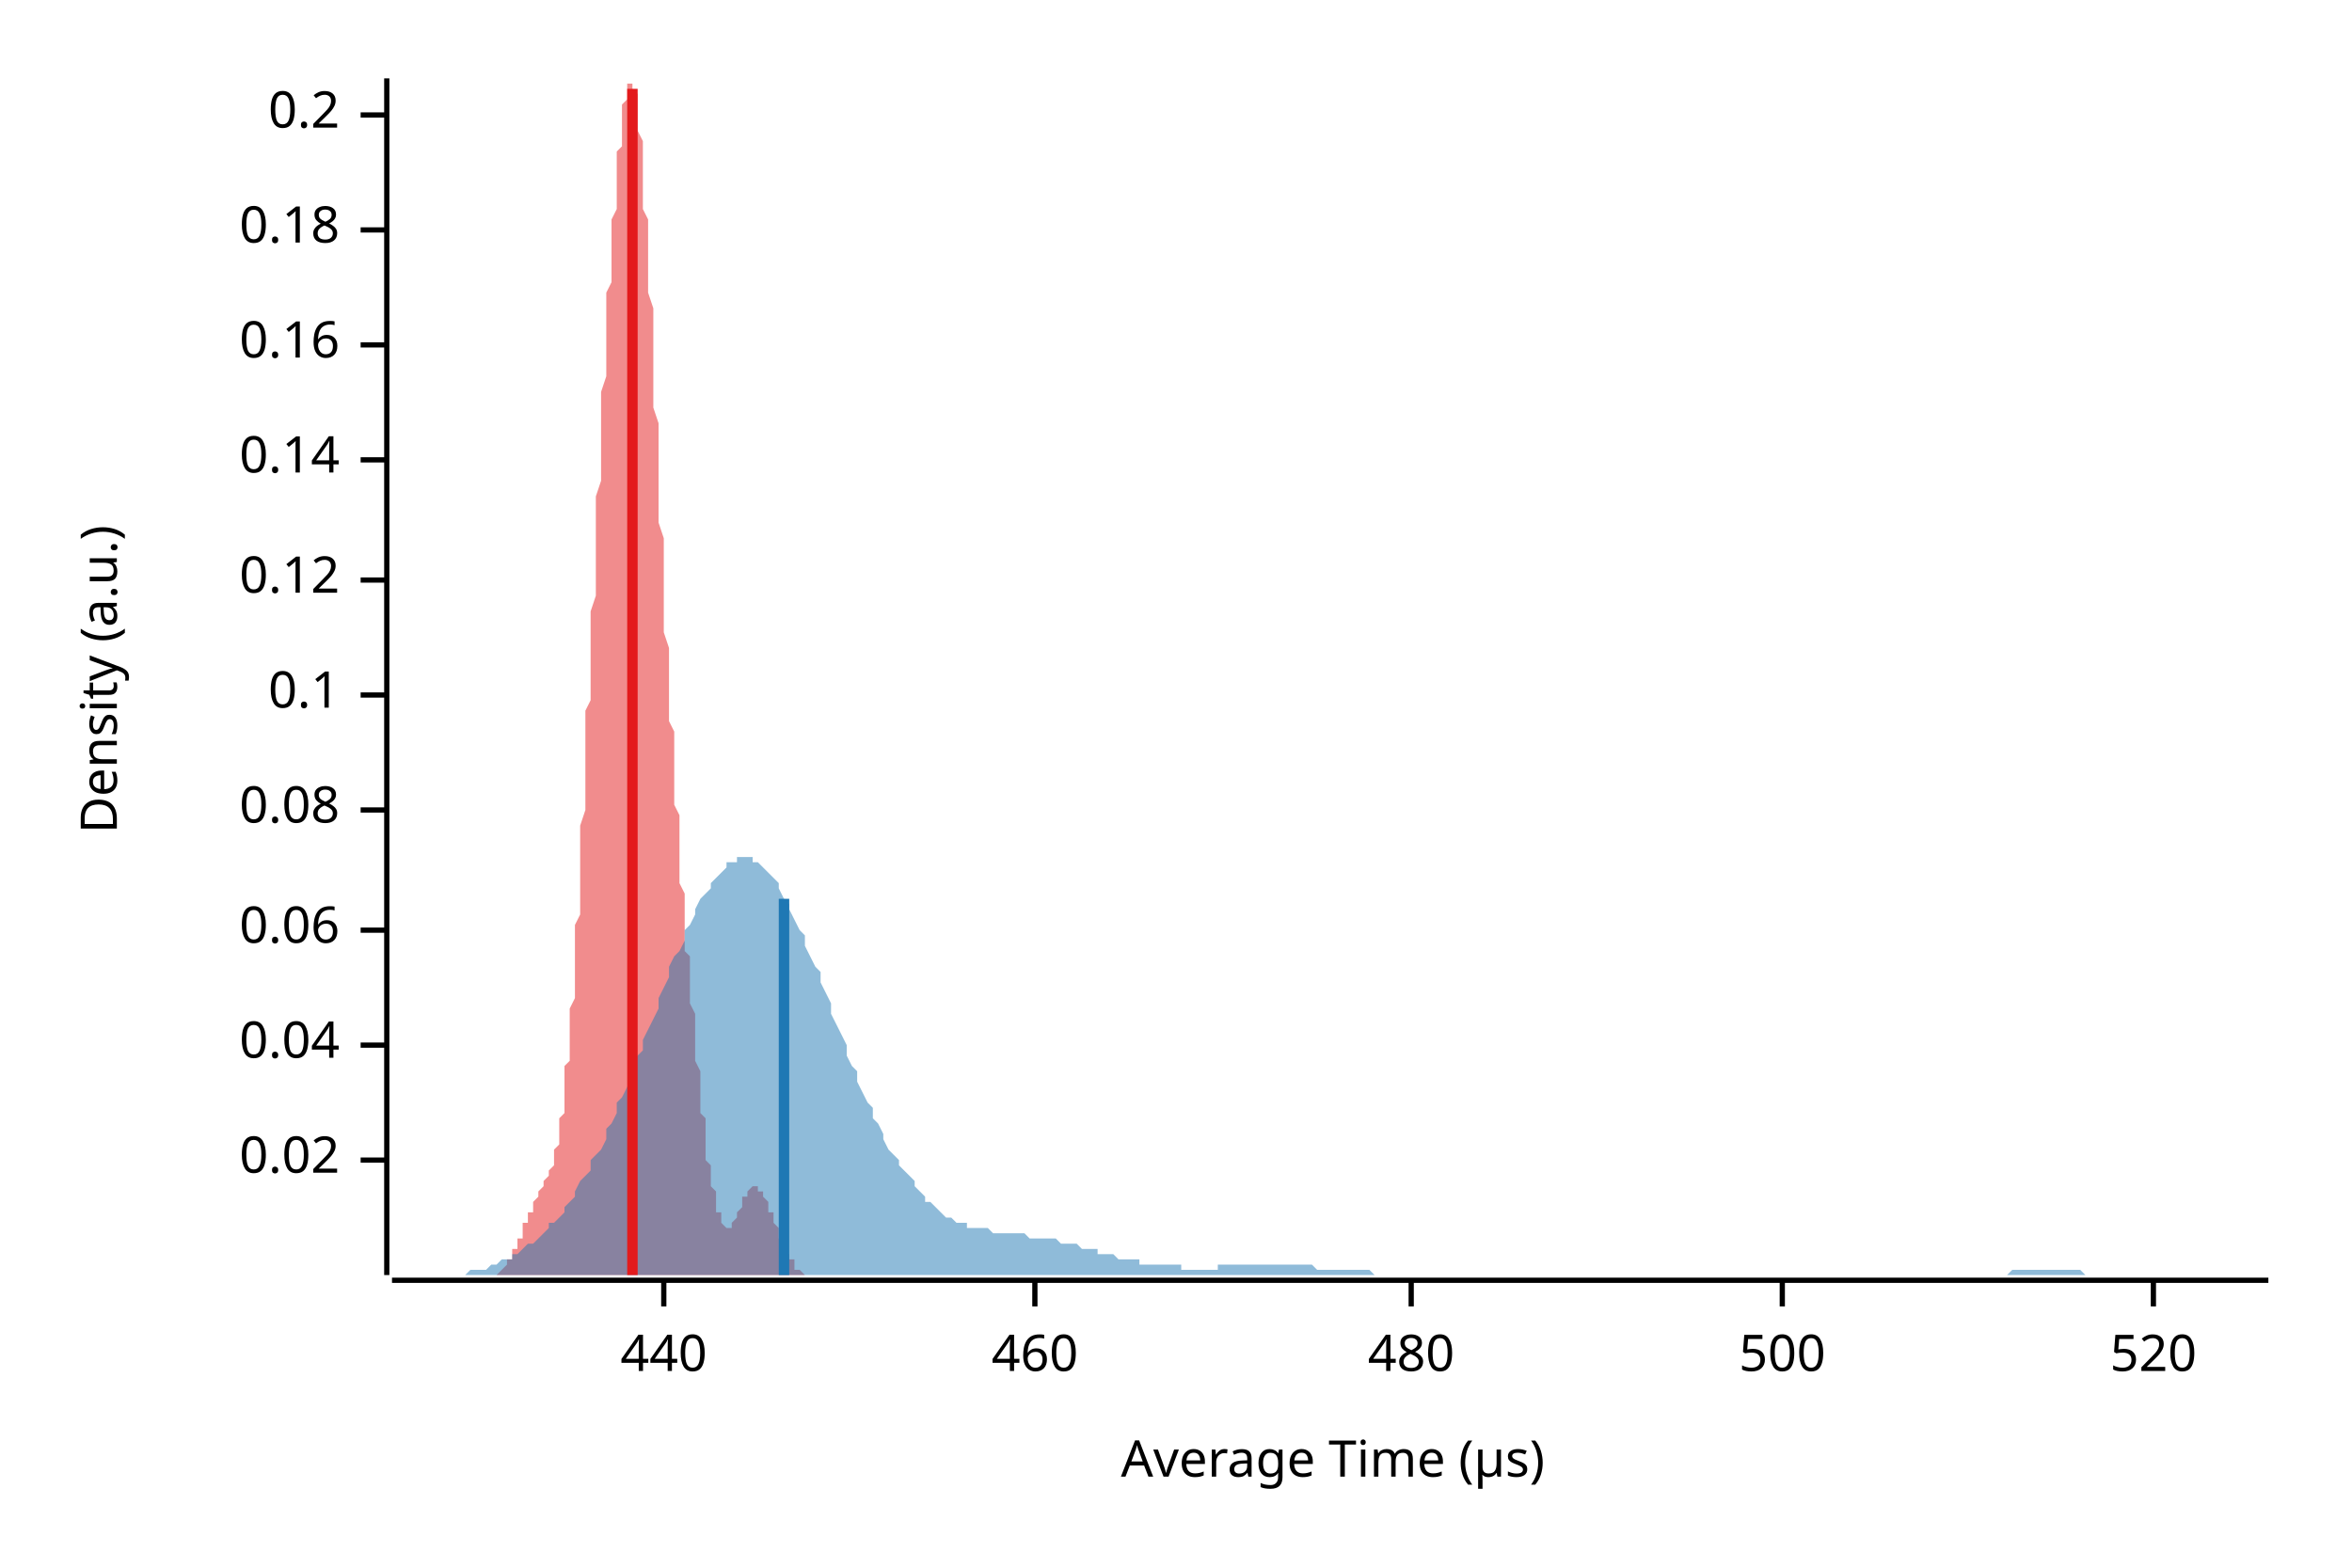
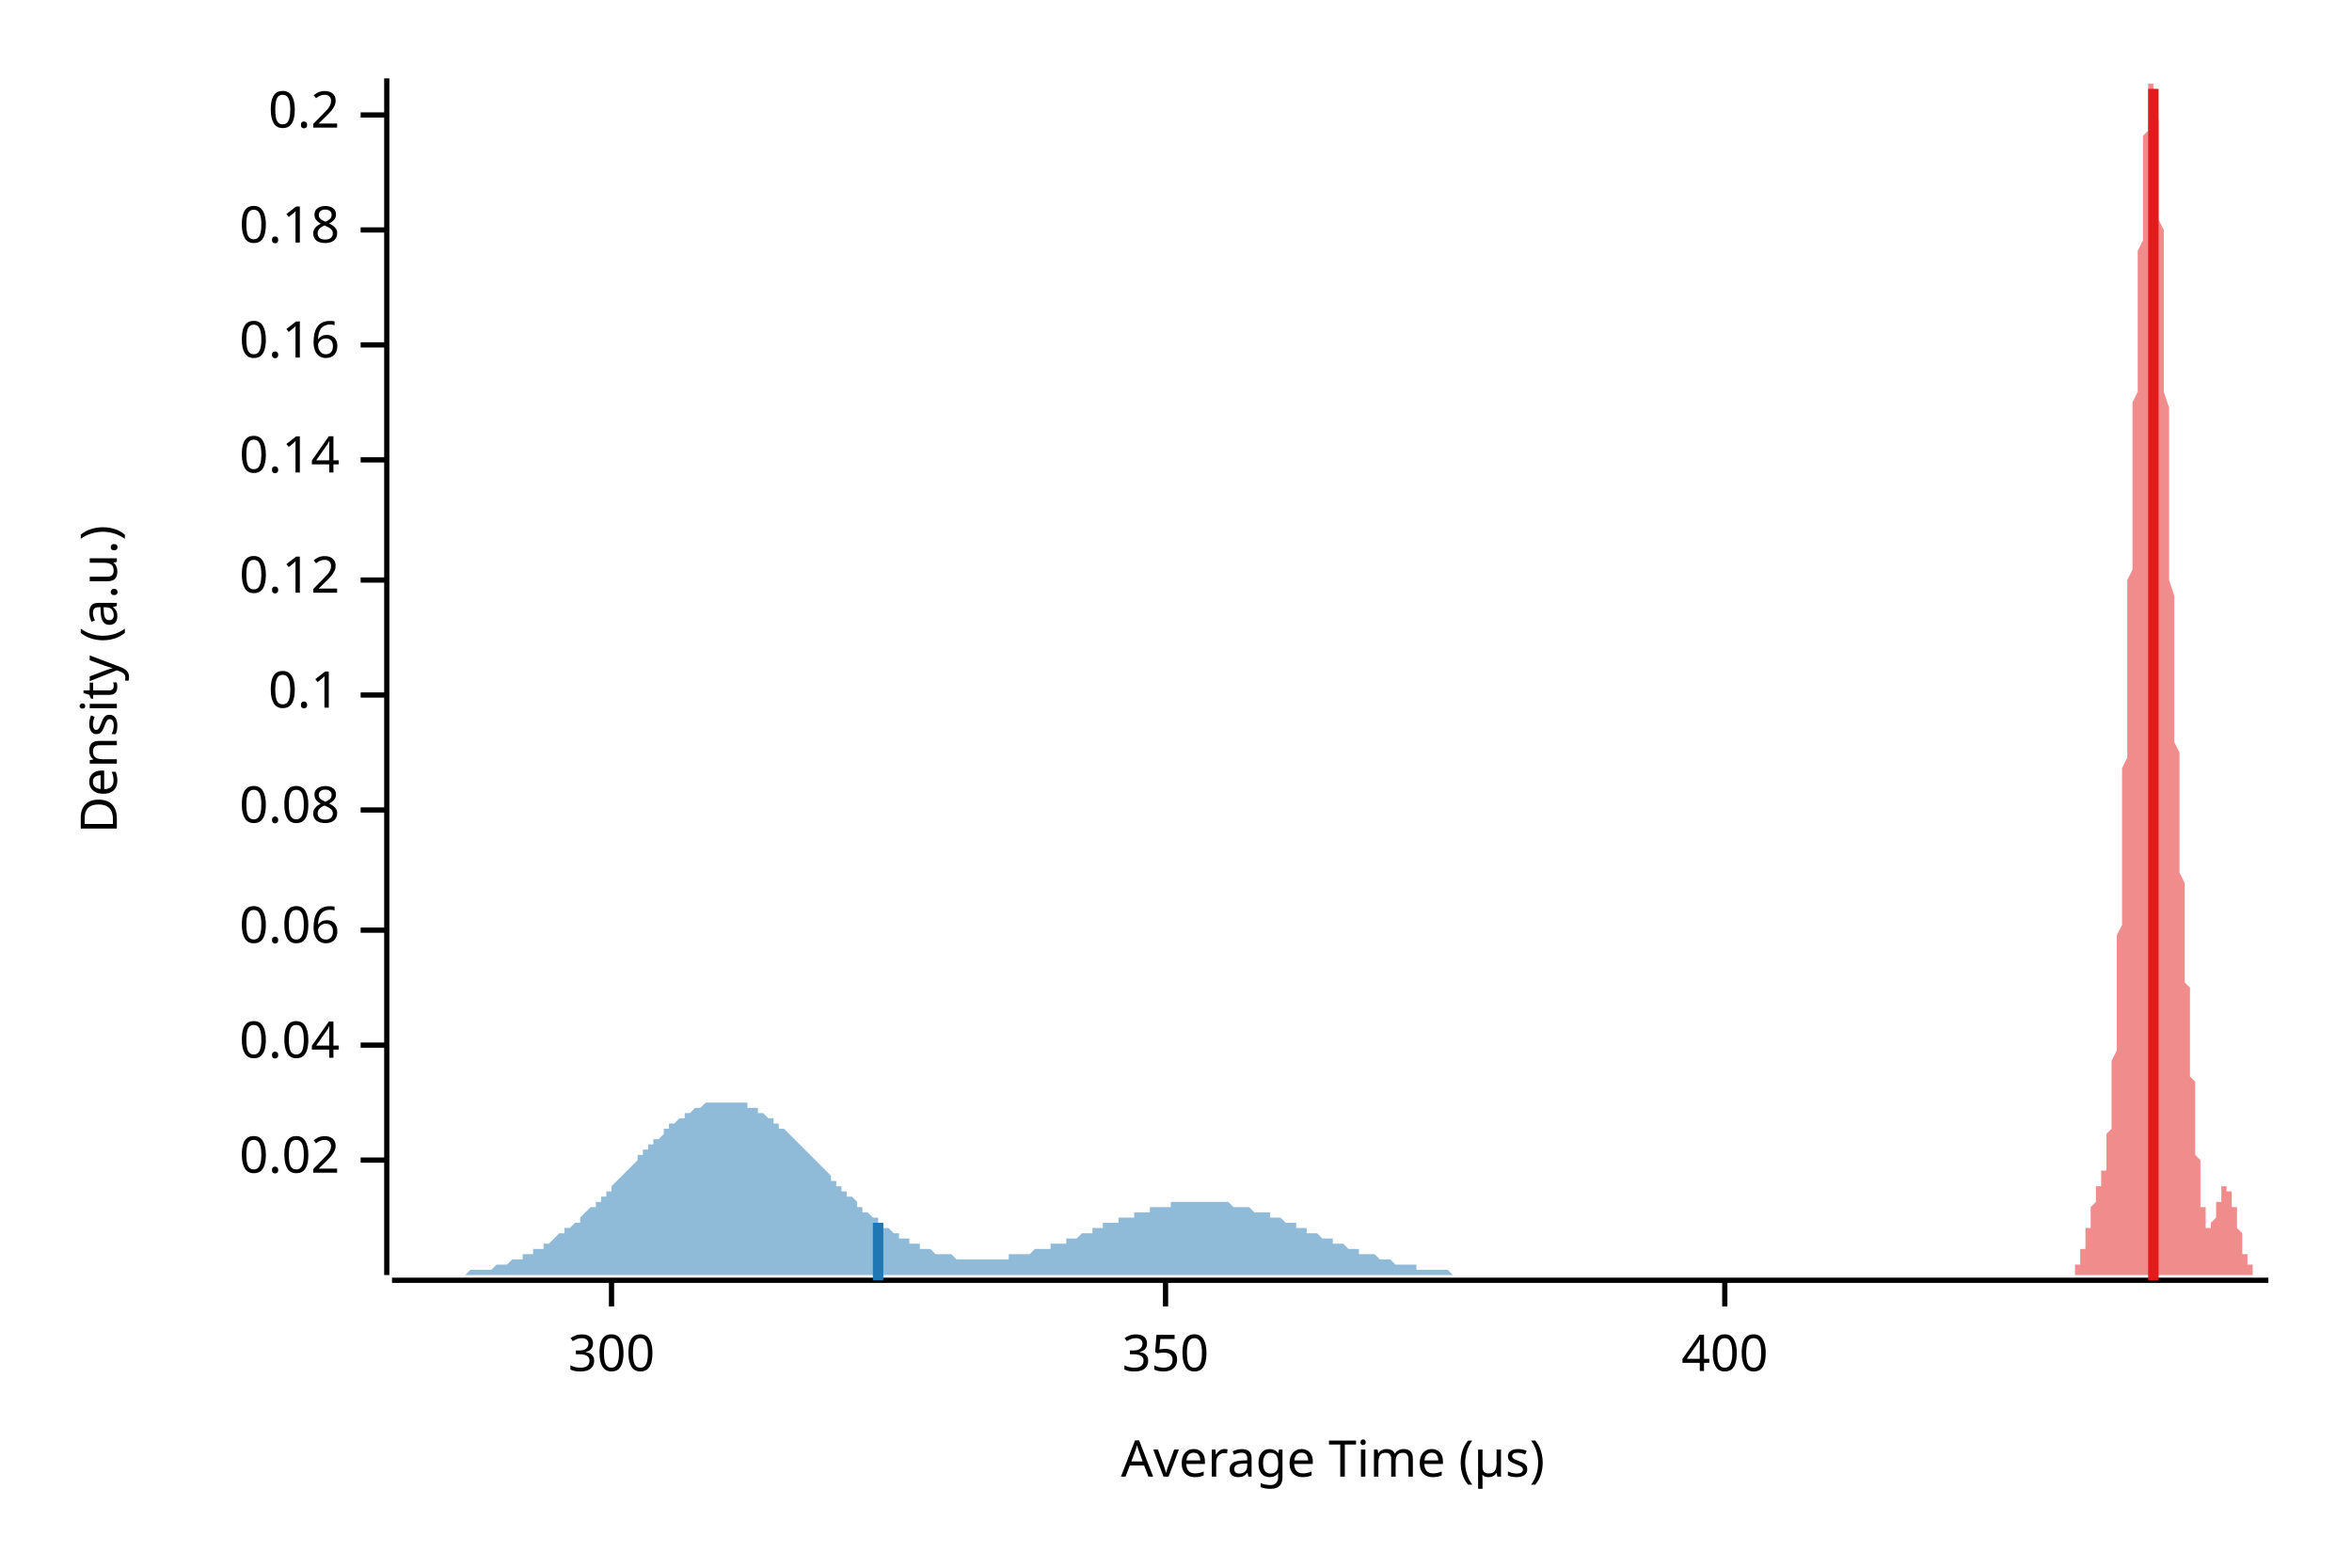
<svg xmlns="http://www.w3.org/2000/svg" width="450" height="300" viewBox="0 0 450 300">
  <text x="15" y="130" dy="0.76em" text-anchor="middle" font-family="sans-serif" font-size="9.677" opacity="1" fill="#000000" transform="rotate(270, 15, 130)">
Density (a.u.)
</text>
  <text x="255" y="285" dy="-0.5ex" text-anchor="middle" font-family="sans-serif" font-size="9.677" opacity="1" fill="#000000">
Average Time (µs)
</text>
  <polyline fill="none" opacity="1" stroke="#000000" stroke-width="1" points="74,15 74,244 " />
  <text x="65" y="222" dy="0.5ex" text-anchor="end" font-family="sans-serif" font-size="9.677" opacity="1" fill="#000000">
0.02
</text>
  <polyline fill="none" opacity="1" stroke="#000000" stroke-width="1" points="69,222 74,222 " />
  <text x="65" y="200" dy="0.5ex" text-anchor="end" font-family="sans-serif" font-size="9.677" opacity="1" fill="#000000">
0.04
</text>
  <polyline fill="none" opacity="1" stroke="#000000" stroke-width="1" points="69,200 74,200 " />
  <text x="65" y="178" dy="0.5ex" text-anchor="end" font-family="sans-serif" font-size="9.677" opacity="1" fill="#000000">
0.06
</text>
  <polyline fill="none" opacity="1" stroke="#000000" stroke-width="1" points="69,178 74,178 " />
  <text x="65" y="155" dy="0.5ex" text-anchor="end" font-family="sans-serif" font-size="9.677" opacity="1" fill="#000000">
0.08
</text>
  <polyline fill="none" opacity="1" stroke="#000000" stroke-width="1" points="69,155 74,155 " />
  <text x="65" y="133" dy="0.5ex" text-anchor="end" font-family="sans-serif" font-size="9.677" opacity="1" fill="#000000">
0.1
</text>
  <polyline fill="none" opacity="1" stroke="#000000" stroke-width="1" points="69,133 74,133 " />
  <text x="65" y="111" dy="0.5ex" text-anchor="end" font-family="sans-serif" font-size="9.677" opacity="1" fill="#000000">
0.12
</text>
  <polyline fill="none" opacity="1" stroke="#000000" stroke-width="1" points="69,111 74,111 " />
  <text x="65" y="88" dy="0.5ex" text-anchor="end" font-family="sans-serif" font-size="9.677" opacity="1" fill="#000000">
0.14
</text>
  <polyline fill="none" opacity="1" stroke="#000000" stroke-width="1" points="69,88 74,88 " />
  <text x="65" y="66" dy="0.5ex" text-anchor="end" font-family="sans-serif" font-size="9.677" opacity="1" fill="#000000">
0.16
</text>
  <polyline fill="none" opacity="1" stroke="#000000" stroke-width="1" points="69,66 74,66 " />
  <text x="65" y="44" dy="0.5ex" text-anchor="end" font-family="sans-serif" font-size="9.677" opacity="1" fill="#000000">
0.18
</text>
  <polyline fill="none" opacity="1" stroke="#000000" stroke-width="1" points="69,44 74,44 " />
  <text x="65" y="22" dy="0.5ex" text-anchor="end" font-family="sans-serif" font-size="9.677" opacity="1" fill="#000000">
0.2
</text>
  <polyline fill="none" opacity="1" stroke="#000000" stroke-width="1" points="69,22 74,22 " />
  <polyline fill="none" opacity="1" stroke="#000000" stroke-width="1" points="75,245 434,245 " />
-   <text x="127" y="255" dy="0.76em" text-anchor="middle" font-family="sans-serif" font-size="9.677" opacity="1" fill="#000000">
- 440
+   <text x="117" y="255" dy="0.76em" text-anchor="middle" font-family="sans-serif" font-size="9.677" opacity="1" fill="#000000">
+ 300
</text>
-   <polyline fill="none" opacity="1" stroke="#000000" stroke-width="1" points="127,245 127,250 " />
-   <text x="198" y="255" dy="0.76em" text-anchor="middle" font-family="sans-serif" font-size="9.677" opacity="1" fill="#000000">
- 460
+   <polyline fill="none" opacity="1" stroke="#000000" stroke-width="1" points="117,245 117,250 " />
+   <text x="223" y="255" dy="0.76em" text-anchor="middle" font-family="sans-serif" font-size="9.677" opacity="1" fill="#000000">
+ 350
</text>
-   <polyline fill="none" opacity="1" stroke="#000000" stroke-width="1" points="198,245 198,250 " />
-   <text x="270" y="255" dy="0.76em" text-anchor="middle" font-family="sans-serif" font-size="9.677" opacity="1" fill="#000000">
- 480
+   <polyline fill="none" opacity="1" stroke="#000000" stroke-width="1" points="223,245 223,250 " />
+   <text x="330" y="255" dy="0.76em" text-anchor="middle" font-family="sans-serif" font-size="9.677" opacity="1" fill="#000000">
+ 400
</text>
-   <polyline fill="none" opacity="1" stroke="#000000" stroke-width="1" points="270,245 270,250 " />
-   <text x="341" y="255" dy="0.76em" text-anchor="middle" font-family="sans-serif" font-size="9.677" opacity="1" fill="#000000">
- 500
- </text>
-   <polyline fill="none" opacity="1" stroke="#000000" stroke-width="1" points="341,245 341,250 " />
-   <text x="412" y="255" dy="0.76em" text-anchor="middle" font-family="sans-serif" font-size="9.677" opacity="1" fill="#000000">
- 520
- </text>
-   <polyline fill="none" opacity="1" stroke="#000000" stroke-width="1" points="412,245 412,250 " />
-   <polygon opacity="0.5" fill="#E31A1C" points="93,244 93,244 93,244 93,244 93,244 93,244 94,244 94,244 94,244 94,244 94,244 94,244 94,244 94,244 95,244 95,244 95,244 95,244 95,244 95,244 95,244 95,244 96,243 96,243 96,243 96,243 96,243 96,243 96,243 96,243 97,242 97,242 97,242 97,242 97,242 97,242 97,241 98,241 98,241 98,241 98,240 98,240 98,240 98,240 98,239 99,239 99,239 99,239 99,238 99,238 99,238 99,237 99,237 100,237 100,236 100,236 100,236 100,235 100,235 100,235 100,234 101,234 101,234 101,233 101,233 101,233 101,232 101,232 102,232 102,231 102,231 102,231 102,230 102,230 102,230 102,230 103,229 103,229 103,229 103,228 103,228 103,228 103,228 103,228 104,227 104,227 104,227 104,227 104,226 104,226 104,226 104,226 105,225 105,225 105,225 105,225 105,224 105,224 105,224 106,223 106,223 106,222 106,222 106,221 106,221 106,220 106,220 107,219 107,219 107,218 107,217 107,216 107,215 107,215 107,214 108,213 108,212 108,211 108,209 108,208 108,207 108,206 108,204 109,203 109,201 109,200 109,198 109,197 109,195 109,193 110,191 110,189 110,188 110,186 110,184 110,181 110,179 110,177 111,175 111,173 111,170 111,168 111,165 111,163 111,160 111,158 112,155 112,153 112,150 112,147 112,145 112,142 112,139 112,136 113,134 113,131 113,128 113,125 113,123 113,120 113,117 114,114 114,111 114,109 114,106 114,103 114,100 114,98 114,95 115,92 115,90 115,87 115,85 115,82 115,79 115,77 115,75 116,72 116,70 116,67 116,65 116,63 116,60 116,58 116,56 117,54 117,52 117,50 117,48 117,46 117,44 117,42 118,40 118,38 118,37 118,35 118,33 118,32 118,30 118,29 119,28 119,26 119,25 119,24 119,23 119,22 119,21 119,20 120,19 120,18 120,17 120,17 120,16 120,16 120,16 121,16 121,15 121,16 121,16 121,16 121,16 121,17 121,17 122,18 122,19 122,19 122,20 122,21 122,23 122,24 122,25 123,27 123,28 123,30 123,32 123,34 123,36 123,38 123,40 124,42 124,44 124,47 124,49 124,51 124,54 124,56 125,59 125,62 125,64 125,67 125,70 125,73 125,75 125,78 126,81 126,84 126,87 126,89 126,92 126,95 126,98 126,100 127,103 127,106 127,108 127,111 127,114 127,116 127,119 127,121 128,124 128,126 128,129 128,131 128,133 128,135 128,138 129,140 129,142 129,144 129,146 129,148 129,150 129,152 129,154 130,156 130,158 130,160 130,162 130,164 130,165 130,167 130,169 131,171 131,172 131,174 131,176 131,177 131,179 131,180 131,182 132,183 132,185 132,186 132,188 132,189 132,191 132,192 133,194 133,195 133,197 133,198 133,199 133,201 133,202 133,203 134,205 134,206 134,207 134,208 134,210 134,211 134,212 134,213 135,214 135,215 135,217 135,218 135,219 135,220 135,221 135,222 136,223 136,223 136,224 136,225 136,226 136,227 136,227 137,228 137,229 137,229 137,230 137,231 137,231 137,232 137,232 138,232 138,233 138,233 138,234 138,234 138,234 138,234 138,234 139,235 139,235 139,235 139,235 139,235 139,235 139,235 139,235 140,235 140,235 140,234 140,234 140,234 140,234 140,234 141,233 141,233 141,233 141,233 141,232 141,232 141,232 141,232 142,231 142,231 142,231 142,230 142,230 142,230 142,230 142,229 143,229 143,229 143,229 143,228 143,228 143,228 143,228 143,228 144,227 144,227 144,227 144,227 144,227 144,227 144,227 145,227 145,227 145,227 145,227 145,227 145,227 145,227 145,228 146,228 146,228 146,228 146,228 146,229 146,229 146,229 146,229 147,230 147,230 147,230 147,231 147,231 147,231 147,232 147,232 148,232 148,233 148,233 148,233 148,234 148,234 148,234 149,235 149,235 149,235 149,236 149,236 149,236 149,237 149,237 150,237 150,238 150,238 150,238 150,239 150,239 150,239 150,240 151,240 151,240 151,240 151,241 151,241 151,241 151,241 152,241 152,242 152,242 152,242 152,242 152,242 152,242 152,243 153,243 153,243 153,243 153,243 153,243 153,243 153,243 153,243 154,244 154,244 154,244 154,244 154,244 154,244 154,244 154,244 155,244 155,244 155,244 155,244 155,244 155,244 155,244 156,244 156,244 156,244 156,244 156,244 156,244 156,244 156,244 157,244 157,244 157,244 157,244 157,244 157,244 157,244 93,244 " />
-   <polygon opacity="0.5" fill="#1F78B4" points="75,244 75,244 76,244 77,244 77,244 78,244 79,244 80,244 80,244 81,244 82,244 82,244 83,244 84,244 85,244 85,244 86,244 87,244 87,244 88,244 89,244 90,243 90,243 91,243 92,243 92,243 93,243 94,242 95,242 95,242 96,241 97,241 98,241 98,240 99,240 100,239 100,239 101,238 102,238 103,237 103,237 104,236 105,235 105,234 106,234 107,233 108,232 108,231 109,230 110,229 110,228 111,226 112,225 113,224 113,222 114,221 115,220 116,218 116,216 117,215 118,213 118,211 119,210 120,208 121,206 121,204 122,202 123,201 123,199 124,197 125,195 126,193 126,191 127,189 128,187 128,185 129,183 130,182 131,180 131,178 132,177 133,175 133,174 134,172 135,171 136,170 136,169 137,168 138,167 139,166 139,165 140,165 141,165 141,164 142,164 143,164 144,164 144,165 145,165 146,166 146,166 147,167 148,168 149,169 149,170 150,172 151,173 151,174 152,176 153,178 154,179 154,181 155,183 156,185 157,186 157,188 158,190 159,192 159,194 160,196 161,198 162,200 162,202 163,204 164,205 164,207 165,209 166,211 167,212 167,214 168,215 169,217 169,218 170,220 171,221 172,222 172,223 173,224 174,225 175,226 175,227 176,228 177,229 177,230 178,230 179,231 180,232 180,232 181,233 182,233 182,233 183,234 184,234 185,234 185,235 186,235 187,235 187,235 188,235 189,235 190,236 190,236 191,236 192,236 192,236 193,236 194,236 195,236 195,236 196,236 197,237 198,237 198,237 199,237 200,237 200,237 201,237 202,237 203,238 203,238 204,238 205,238 205,238 206,238 207,239 208,239 208,239 209,239 210,239 210,240 211,240 212,240 213,240 213,240 214,241 215,241 216,241 216,241 217,241 218,241 218,242 219,242 220,242 221,242 221,242 222,242 223,242 223,242 224,242 225,242 226,242 226,243 227,243 228,243 228,243 229,243 230,243 231,243 231,243 232,243 233,243 233,242 234,242 235,242 236,242 236,242 237,242 238,242 239,242 239,242 240,242 241,242 241,242 242,242 243,242 244,242 244,242 245,242 246,242 246,242 247,242 248,242 249,242 249,242 250,242 251,242 251,242 252,243 253,243 254,243 254,243 255,243 256,243 257,243 257,243 258,243 259,243 259,243 260,243 261,243 262,243 262,243 263,244 264,244 264,244 265,244 266,244 267,244 267,244 268,244 269,244 269,244 270,244 271,244 272,244 272,244 273,244 274,244 275,244 275,244 276,244 277,244 277,244 278,244 279,244 280,244 280,244 281,244 282,244 282,244 283,244 284,244 285,244 285,244 286,244 287,244 287,244 288,244 289,244 290,244 290,244 291,244 292,244 292,244 293,244 294,244 295,244 295,244 296,244 297,244 298,244 298,244 299,244 300,244 300,244 301,244 302,244 303,244 303,244 304,244 305,244 305,244 306,244 307,244 308,244 308,244 309,244 310,244 310,244 311,244 312,244 313,244 313,244 314,244 315,244 316,244 316,244 317,244 318,244 318,244 319,244 320,244 321,244 321,244 322,244 323,244 323,244 324,244 325,244 326,244 326,244 327,244 328,244 328,244 329,244 330,244 331,244 331,244 332,244 333,244 333,244 334,244 335,244 336,244 336,244 337,244 338,244 339,244 339,244 340,244 341,244 341,244 342,244 343,244 344,244 344,244 345,244 346,244 346,244 347,244 348,244 349,244 349,244 350,244 351,244 351,244 352,244 353,244 354,244 354,244 355,244 356,244 357,244 357,244 358,244 359,244 359,244 360,244 361,244 362,244 362,244 363,244 364,244 364,244 365,244 366,244 367,244 367,244 368,244 369,244 369,244 370,244 371,244 372,244 372,244 373,244 374,244 375,244 375,244 376,244 377,244 377,244 378,244 379,244 380,244 380,244 381,244 382,244 382,244 383,244 384,244 385,243 385,243 386,243 387,243 387,243 388,243 389,243 390,243 390,243 391,243 392,243 392,243 393,243 394,243 395,243 395,243 396,243 397,243 398,243 398,243 399,244 400,244 400,244 401,244 402,244 403,244 403,244 404,244 405,244 405,244 406,244 407,244 408,244 408,244 409,244 410,244 410,244 411,244 412,244 413,244 413,244 414,244 415,244 416,244 416,244 417,244 418,244 418,244 419,244 420,244 421,244 421,244 422,244 423,244 423,244 424,244 425,244 426,244 426,244 427,244 428,244 428,244 429,244 430,244 431,244 431,244 432,244 433,244 434,244 434,244 75,244 " />
-   <polyline fill="none" opacity="1" stroke="#E31A1C" stroke-width="2" points="121,244 121,17 " />
-   <polyline fill="none" opacity="1" stroke="#1F78B4" stroke-width="2" points="150,244 150,172 " />
+   <polyline fill="none" opacity="1" stroke="#000000" stroke-width="1" points="330,245 330,250 " />
+   <polygon opacity="0.5" fill="#E31A1C" points="395,244 395,244 395,244 395,244 395,244 395,244 395,244 396,244 396,244 396,244 396,244 396,244 396,244 396,244 396,244 396,244 396,244 396,244 396,244 396,244 397,244 397,244 397,243 397,243 397,243 397,243 397,243 397,243 397,243 397,243 397,242 397,242 397,242 398,242 398,242 398,242 398,241 398,241 398,241 398,241 398,241 398,240 398,240 398,240 398,239 398,239 399,239 399,239 399,238 399,238 399,238 399,237 399,237 399,237 399,236 399,236 399,236 399,235 399,235 400,235 400,234 400,234 400,234 400,233 400,233 400,233 400,232 400,232 400,232 400,231 400,231 400,231 401,230 401,230 401,230 401,230 401,229 401,229 401,229 401,229 401,228 401,228 401,228 401,228 401,227 402,227 402,227 402,227 402,226 402,226 402,226 402,226 402,225 402,225 402,225 402,225 402,224 402,224 403,224 403,223 403,223 403,222 403,222 403,221 403,221 403,220 403,220 403,219 403,219 403,218 403,217 404,216 404,215 404,215 404,214 404,213 404,212 404,211 404,209 404,208 404,207 404,206 404,204 404,203 405,201 405,200 405,198 405,197 405,195 405,193 405,191 405,190 405,188 405,186 405,184 405,181 405,179 406,177 406,175 406,173 406,170 406,168 406,165 406,163 406,160 406,158 406,155 406,153 406,150 406,147 407,145 407,142 407,139 407,136 407,134 407,131 407,128 407,125 407,123 407,120 407,117 407,114 407,111 408,109 408,106 408,103 408,100 408,98 408,95 408,92 408,90 408,87 408,85 408,82 408,79 408,77 409,75 409,72 409,70 409,67 409,65 409,63 409,60 409,58 409,56 409,54 409,52 409,50 409,48 410,46 410,44 410,42 410,40 410,38 410,37 410,35 410,33 410,32 410,30 410,29 410,28 410,26 411,25 411,24 411,23 411,22 411,21 411,20 411,19 411,18 411,17 411,17 411,16 411,16 411,16 412,16 412,15 412,16 412,16 412,16 412,16 412,17 412,17 412,18 412,19 412,19 412,20 412,21 413,23 413,24 413,25 413,27 413,28 413,30 413,32 413,34 413,36 413,38 413,40 413,42 414,44 414,47 414,49 414,51 414,54 414,56 414,59 414,62 414,64 414,67 414,70 414,73 414,75 415,78 415,81 415,84 415,87 415,89 415,92 415,95 415,98 415,100 415,103 415,106 415,108 415,111 416,114 416,116 416,119 416,121 416,124 416,126 416,129 416,131 416,133 416,136 416,138 416,140 416,142 417,144 417,146 417,148 417,150 417,152 417,154 417,156 417,158 417,160 417,162 417,164 417,165 417,167 418,169 418,171 418,172 418,174 418,176 418,177 418,179 418,180 418,182 418,183 418,185 418,187 418,188 419,189 419,191 419,192 419,194 419,195 419,197 419,198 419,199 419,201 419,202 419,203 419,205 419,206 420,207 420,208 420,210 420,211 420,212 420,213 420,214 420,216 420,217 420,218 420,219 420,220 420,221 421,222 421,223 421,223 421,224 421,225 421,226 421,227 421,227 421,228 421,229 421,229 421,230 421,231 422,231 422,232 422,232 422,232 422,233 422,233 422,234 422,234 422,234 422,234 422,234 422,235 422,235 423,235 423,235 423,235 423,235 423,235 423,235 423,235 423,235 423,234 423,234 423,234 423,234 423,234 424,233 424,233 424,233 424,233 424,232 424,232 424,232 424,232 424,231 424,231 424,231 424,230 424,230 425,230 425,230 425,229 425,229 425,229 425,229 425,228 425,228 425,228 425,228 425,228 425,228 425,227 426,227 426,227 426,227 426,227 426,227 426,227 426,227 426,227 426,227 426,227 426,227 426,228 426,228 427,228 427,228 427,228 427,228 427,229 427,229 427,229 427,229 427,230 427,230 427,230 427,231 427,231 428,231 428,232 428,232 428,232 428,233 428,233 428,233 428,234 428,234 428,234 428,235 428,235 428,235 429,236 429,236 429,236 429,237 429,237 429,237 429,238 429,238 429,238 429,239 429,239 429,239 429,240 430,240 430,240 430,240 430,241 430,241 430,241 430,241 430,241 430,242 430,242 430,242 430,242 430,242 431,242 431,243 431,243 431,243 431,243 431,243 431,243 431,243 431,243 431,243 431,244 431,244 431,244 432,244 432,244 432,244 432,244 432,244 432,244 432,244 432,244 432,244 432,244 432,244 432,244 432,244 433,244 433,244 433,244 433,244 433,244 433,244 433,244 433,244 433,244 433,244 433,244 433,244 434,244 434,244 395,244 " />
+   <polygon opacity="0.5" fill="#1F78B4" points="75,244 75,244 75,244 76,244 76,244 77,244 77,244 78,244 78,244 79,244 79,244 80,244 80,244 80,244 81,244 81,244 82,244 82,244 83,244 83,244 84,244 84,244 85,244 85,244 85,244 86,244 86,244 87,244 87,244 88,244 88,244 89,244 89,244 90,243 90,243 90,243 91,243 91,243 92,243 92,243 93,243 93,243 94,243 94,243 95,242 95,242 96,242 96,242 96,242 97,242 97,242 98,241 98,241 99,241 99,241 100,241 100,240 101,240 101,240 101,240 102,240 102,239 103,239 103,239 104,239 104,238 105,238 105,238 106,237 106,237 106,237 107,236 107,236 108,236 108,235 109,235 109,235 110,234 110,234 111,234 111,233 111,233 112,232 112,232 113,231 113,231 114,231 114,230 115,230 115,229 116,229 116,228 117,228 117,227 117,227 118,226 118,226 119,225 119,225 120,224 120,224 121,223 121,223 122,222 122,222 122,221 123,221 123,220 124,220 124,219 125,219 125,218 126,218 126,218 127,217 127,217 127,216 128,216 128,215 129,215 129,215 130,214 130,214 131,214 131,213 132,213 132,213 132,213 133,212 133,212 134,212 134,212 135,211 135,211 136,211 136,211 137,211 137,211 138,211 138,211 138,211 139,211 139,211 140,211 140,211 141,211 141,211 142,211 142,211 143,211 143,212 143,212 144,212 144,212 145,212 145,213 146,213 146,213 147,214 147,214 148,214 148,215 148,215 149,215 149,216 150,216 150,216 151,217 151,217 152,218 152,218 153,219 153,219 154,220 154,220 154,220 155,221 155,221 156,222 156,222 157,223 157,223 158,224 158,224 159,225 159,225 159,226 160,226 160,227 161,227 161,228 162,228 162,229 163,229 163,229 164,230 164,230 164,231 165,231 165,232 166,232 166,232 167,233 167,233 168,233 168,234 169,234 169,234 169,235 170,235 170,235 171,236 171,236 172,236 172,237 173,237 173,237 174,237 174,238 175,238 175,238 175,238 176,238 176,239 177,239 177,239 178,239 178,239 179,240 179,240 180,240 180,240 180,240 181,240 181,240 182,240 182,240 183,241 183,241 184,241 184,241 185,241 185,241 185,241 186,241 186,241 187,241 187,241 188,241 188,241 189,241 189,241 190,241 190,241 190,241 191,241 191,241 192,241 192,241 193,241 193,240 194,240 194,240 195,240 195,240 196,240 196,240 196,240 197,240 197,240 198,239 198,239 199,239 199,239 200,239 200,239 201,239 201,239 201,238 202,238 202,238 203,238 203,238 204,238 204,237 205,237 205,237 206,237 206,237 206,237 207,236 207,236 208,236 208,236 209,236 209,235 210,235 210,235 211,235 211,235 211,234 212,234 212,234 213,234 213,234 214,234 214,233 215,233 215,233 216,233 216,233 217,233 217,232 217,232 218,232 218,232 219,232 219,232 220,232 220,231 221,231 221,231 222,231 222,231 222,231 223,231 223,231 224,231 224,230 225,230 225,230 226,230 226,230 227,230 227,230 227,230 228,230 228,230 229,230 229,230 230,230 230,230 231,230 231,230 232,230 232,230 233,230 233,230 233,230 234,230 234,230 235,230 235,230 236,231 236,231 237,231 237,231 238,231 238,231 238,231 239,231 239,231 240,232 240,232 241,232 241,232 242,232 242,232 243,232 243,233 243,233 244,233 244,233 245,233 245,233 246,234 246,234 247,234 247,234 248,234 248,235 248,235 249,235 249,235 250,235 250,236 251,236 251,236 252,236 252,236 253,237 253,237 254,237 254,237 254,237 255,237 255,238 256,238 256,238 257,238 257,238 258,239 258,239 259,239 259,239 259,239 260,239 260,240 261,240 261,240 262,240 262,240 263,240 263,240 264,241 264,241 264,241 265,241 265,241 266,241 266,241 267,242 267,242 268,242 268,242 269,242 269,242 269,242 270,242 270,242 271,242 271,243 272,243 272,243 273,243 273,243 274,243 274,243 275,243 275,243 275,243 276,243 276,243 277,243 277,243 278,244 278,244 279,244 279,244 280,244 280,244 280,244 281,244 281,244 282,244 282,244 283,244 283,244 284,244 284,244 285,244 285,244 285,244 286,244 286,244 287,244 287,244 288,244 288,244 289,244 289,244 290,244 290,244 290,244 291,244 291,244 292,244 292,244 293,244 293,244 294,244 294,244 295,244 295,244 296,244 296,244 296,244 297,244 297,244 298,244 298,244 299,244 299,244 300,244 300,244 301,244 301,244 301,244 302,244 302,244 302,244 75,244 " />
+   <polyline fill="none" opacity="1" stroke="#E31A1C" stroke-width="2" points="412,245 412,17 " />
+   <polyline fill="none" opacity="1" stroke="#1F78B4" stroke-width="2" points="168,245 168,234 " />
</svg>
